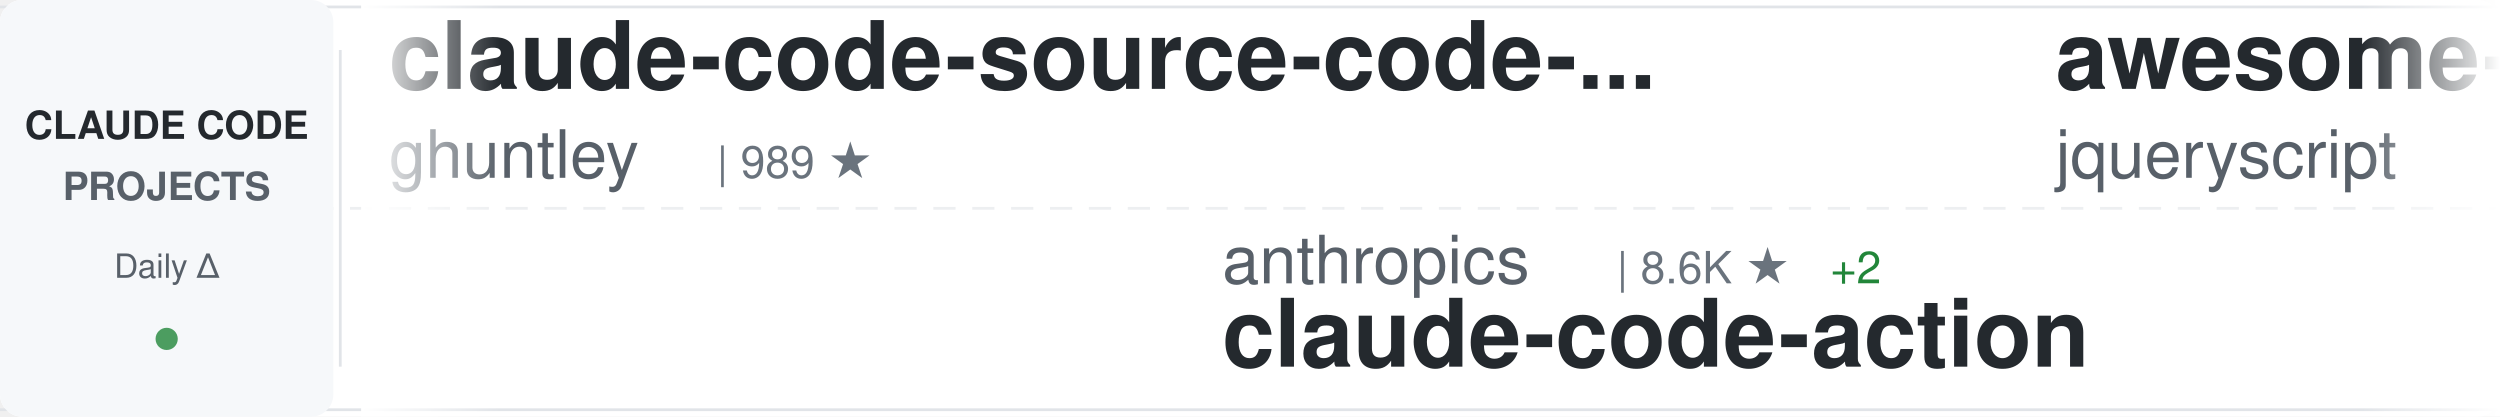
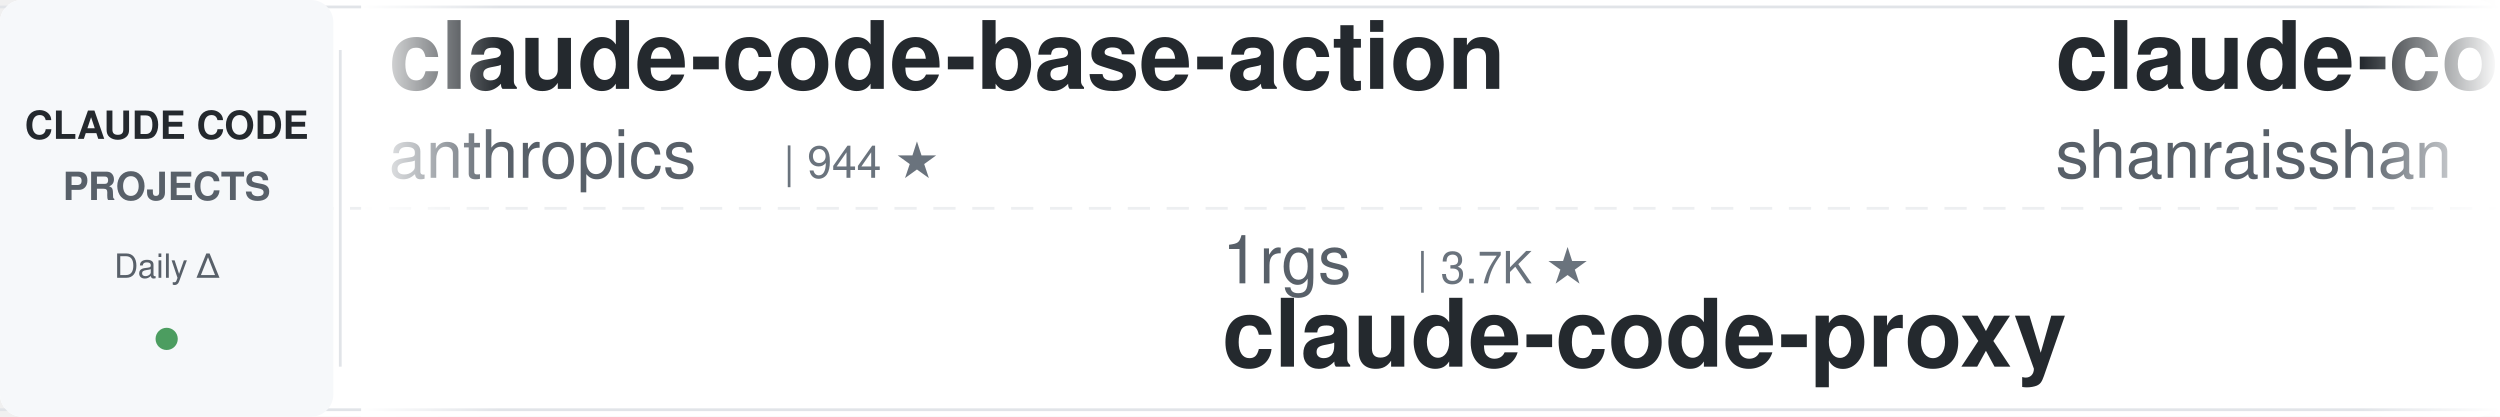
<svg xmlns="http://www.w3.org/2000/svg" width="900" height="150">
  <defs>
    <linearGradient id="awesomeLeftFade" x1="0%" y1="0%" x2="100%" y2="0%">
      <stop offset="0%" style="stop-color:#ffffff;stop-opacity:1" />
      <stop offset="100%" style="stop-color:#ffffff;stop-opacity:0" />
    </linearGradient>
    <linearGradient id="awesomeRightFade" x1="0%" y1="0%" x2="100%" y2="0%">
      <stop offset="0%" style="stop-color:#ffffff;stop-opacity:0" />
      <stop offset="100%" style="stop-color:#ffffff;stop-opacity:1" />
    </linearGradient>
  </defs>
  <rect width="900" height="150" fill="#ffffff" rx="8" />
  <rect x="0" y="2" width="900" height="1" fill="#e1e4e8" />
  <rect x="0" y="147" width="900" height="1" fill="#e1e4e8" />
  <line x1="0" y1="75" x2="900" y2="75" stroke="#e1e4e8" stroke-width="1" stroke-dasharray="8 6" opacity="0.6" />
  <rect x="0" y="0" width="120" height="150" fill="#f6f8fa" rx="8" />
  <text x="60" y="50" font-family="-apple-system, BlinkMacSystemFont, 'Segoe UI', Helvetica, Arial, sans-serif" font-size="14" font-weight="600" fill="#24292e" text-anchor="middle">CLAUDE CODE</text>
  <text x="60" y="72" font-family="-apple-system, BlinkMacSystemFont, 'Segoe UI', Helvetica, Arial, sans-serif" font-size="14" font-weight="600" fill="#586069" text-anchor="middle">PROJECTS</text>
  <text x="60" y="100" font-family="-apple-system, BlinkMacSystemFont, 'Segoe UI', Helvetica, Arial, sans-serif" font-size="12" font-weight="500" fill="#586069" text-anchor="middle">Daily Δ</text>
  <circle cx="60" cy="122" r="4" fill="#22863a" opacity="0.8" />
  <rect x="122" y="18" width="1" height="114" fill="#e1e4e8" />
  <clipPath id="awesomeTickerClip">
    <rect x="130" y="0" width="770" height="150" />
  </clipPath>
  <g clip-path="url(#awesomeTickerClip)">
    <g id="awesomeTickerItems">
      <animateTransform attributeName="transform" attributeType="XML" type="translate" from="0 0" to="-3000 0" dur="54s" repeatCount="indefinite" />
      <g transform="translate(0, 0)">
-         <text x="140" y="32" font-family="-apple-system, BlinkMacSystemFont, 'Segoe UI', Helvetica, Arial, sans-serif" font-size="34" font-weight="600" fill="#24292e">claude-code-source-code-...</text>
-         <text x="140" y="64" font-family="-apple-system, BlinkMacSystemFont, 'Segoe UI', Helvetica, Arial, sans-serif" font-size="24" font-weight="400" fill="#586069">ghuntley</text>
-         <text x="258" y="64" font-family="-apple-system, BlinkMacSystemFont, 'Segoe UI', Helvetica, Arial, sans-serif" font-size="16" font-weight="500" fill="#6a737d">| 989 ★</text>
+         <text x="140" y="32" font-family="-apple-system, BlinkMacSystemFont, 'Segoe UI', Helvetica, Arial, sans-serif" font-size="34" font-weight="600" fill="#24292e">claude-code-base-action</text>
+         <text x="140" y="64" font-family="-apple-system, BlinkMacSystemFont, 'Segoe UI', Helvetica, Arial, sans-serif" font-size="24" font-weight="400" fill="#586069">anthropics</text>
+         <text x="282" y="64" font-family="-apple-system, BlinkMacSystemFont, 'Segoe UI', Helvetica, Arial, sans-serif" font-size="16" font-weight="500" fill="#6a737d">| 944 ★</text>
      </g>
      <g transform="translate(300, 0)">
-         <text x="140" y="102" font-family="-apple-system, BlinkMacSystemFont, 'Segoe UI', Helvetica, Arial, sans-serif" font-size="24" font-weight="400" fill="#586069">anthropics</text>
-         <text x="282" y="102" font-family="-apple-system, BlinkMacSystemFont, 'Segoe UI', Helvetica, Arial, sans-serif" font-size="16" font-weight="500" fill="#6a737d">| 8.6K ★</text>
-         <text x="359" y="102" font-family="-apple-system, BlinkMacSystemFont, 'Segoe UI', Helvetica, Arial, sans-serif" font-size="16" font-weight="500" fill="#22863a"> +2</text>
-         <text x="140" y="132" font-family="-apple-system, BlinkMacSystemFont, 'Segoe UI', Helvetica, Arial, sans-serif" font-size="34" font-weight="600" fill="#24292e">claude-code-action</text>
+         <text x="140" y="102" font-family="-apple-system, BlinkMacSystemFont, 'Segoe UI', Helvetica, Arial, sans-serif" font-size="24" font-weight="400" fill="#586069">1rgs</text>
+         <text x="210" y="102" font-family="-apple-system, BlinkMacSystemFont, 'Segoe UI', Helvetica, Arial, sans-serif" font-size="16" font-weight="500" fill="#6a737d">| 3.7K ★</text>
+         <text x="140" y="132" font-family="-apple-system, BlinkMacSystemFont, 'Segoe UI', Helvetica, Arial, sans-serif" font-size="34" font-weight="600" fill="#24292e">claude-code-proxy</text>
      </g>
      <g transform="translate(600, 0)">
-         <text x="140" y="32" font-family="-apple-system, BlinkMacSystemFont, 'Segoe UI', Helvetica, Arial, sans-serif" font-size="34" font-weight="600" fill="#24292e">awesome-claude-code</text>
-         <text x="140" y="64" font-family="-apple-system, BlinkMacSystemFont, 'Segoe UI', Helvetica, Arial, sans-serif" font-size="24" font-weight="400" fill="#586069">jqueryscript</text>
-         <text x="306" y="64" font-family="-apple-system, BlinkMacSystemFont, 'Segoe UI', Helvetica, Arial, sans-serif" font-size="16" font-weight="500" fill="#6a737d">| 497 ★</text>
+         <text x="140" y="32" font-family="-apple-system, BlinkMacSystemFont, 'Segoe UI', Helvetica, Arial, sans-serif" font-size="34" font-weight="600" fill="#24292e">claude-code-best-practic...</text>
+         <text x="140" y="64" font-family="-apple-system, BlinkMacSystemFont, 'Segoe UI', Helvetica, Arial, sans-serif" font-size="24" font-weight="400" fill="#586069">shanraisshan</text>
+         <text x="306" y="64" font-family="-apple-system, BlinkMacSystemFont, 'Segoe UI', Helvetica, Arial, sans-serif" font-size="16" font-weight="500" fill="#6a737d">| 64.4K ★</text>
+         <text x="392" y="64" font-family="-apple-system, BlinkMacSystemFont, 'Segoe UI', Helvetica, Arial, sans-serif" font-size="16" font-weight="500" fill="#22863a"> +9</text>
      </g>
      <g transform="translate(900, 0)">
-         <text x="140" y="102" font-family="-apple-system, BlinkMacSystemFont, 'Segoe UI', Helvetica, Arial, sans-serif" font-size="24" font-weight="400" fill="#586069">guanshan</text>
-         <text x="258" y="102" font-family="-apple-system, BlinkMacSystemFont, 'Segoe UI', Helvetica, Arial, sans-serif" font-size="16" font-weight="500" fill="#6a737d">| 61 ★</text>
-         <text x="140" y="132" font-family="-apple-system, BlinkMacSystemFont, 'Segoe UI', Helvetica, Arial, sans-serif" font-size="34" font-weight="600" fill="#24292e">ClaudeCode</text>
+         <text x="140" y="102" font-family="-apple-system, BlinkMacSystemFont, 'Segoe UI', Helvetica, Arial, sans-serif" font-size="24" font-weight="400" fill="#586069">FlorianBruniaux</text>
+         <text x="342" y="102" font-family="-apple-system, BlinkMacSystemFont, 'Segoe UI', Helvetica, Arial, sans-serif" font-size="16" font-weight="500" fill="#6a737d">| 5.7K ★</text>
+         <text x="419" y="102" font-family="-apple-system, BlinkMacSystemFont, 'Segoe UI', Helvetica, Arial, sans-serif" font-size="16" font-weight="500" fill="#22863a"> +2</text>
+         <text x="140" y="132" font-family="-apple-system, BlinkMacSystemFont, 'Segoe UI', Helvetica, Arial, sans-serif" font-size="34" font-weight="600" fill="#24292e">claude-code-ultimate-gui...</text>
      </g>
      <g transform="translate(1200, 0)">
-         <text x="140" y="32" font-family="-apple-system, BlinkMacSystemFont, 'Segoe UI', Helvetica, Arial, sans-serif" font-size="34" font-weight="600" fill="#24292e">Claude-code</text>
-         <text x="140" y="64" font-family="-apple-system, BlinkMacSystemFont, 'Segoe UI', Helvetica, Arial, sans-serif" font-size="24" font-weight="400" fill="#586069">fazxes</text>
-         <text x="234" y="64" font-family="-apple-system, BlinkMacSystemFont, 'Segoe UI', Helvetica, Arial, sans-serif" font-size="16" font-weight="500" fill="#6a737d">| 231 ★</text>
-       </g>
-       <g transform="translate(1500, 0)">
-         <text x="140" y="102" font-family="-apple-system, BlinkMacSystemFont, 'Segoe UI', Helvetica, Arial, sans-serif" font-size="24" font-weight="400" fill="#586069">multica-ai</text>
-         <text x="282" y="102" font-family="-apple-system, BlinkMacSystemFont, 'Segoe UI', Helvetica, Arial, sans-serif" font-size="16" font-weight="500" fill="#6a737d">| 202.0K ★</text>
-         <text x="377" y="102" font-family="-apple-system, BlinkMacSystemFont, 'Segoe UI', Helvetica, Arial, sans-serif" font-size="16" font-weight="500" fill="#22863a"> +29</text>
-         <text x="140" y="132" font-family="-apple-system, BlinkMacSystemFont, 'Segoe UI', Helvetica, Arial, sans-serif" font-size="34" font-weight="600" fill="#24292e">andrej-karpathy-skills</text>
-       </g>
-       <g transform="translate(1800, 0)">
-         <text x="140" y="32" font-family="-apple-system, BlinkMacSystemFont, 'Segoe UI', Helvetica, Arial, sans-serif" font-size="34" font-weight="600" fill="#24292e">claude-code-security-rev...</text>
-         <text x="140" y="64" font-family="-apple-system, BlinkMacSystemFont, 'Segoe UI', Helvetica, Arial, sans-serif" font-size="24" font-weight="400" fill="#586069">anthropics</text>
-         <text x="282" y="64" font-family="-apple-system, BlinkMacSystemFont, 'Segoe UI', Helvetica, Arial, sans-serif" font-size="16" font-weight="500" fill="#6a737d">| 5.9K ★</text>
-       </g>
-       <g transform="translate(2100, 0)">
-         <text x="140" y="102" font-family="-apple-system, BlinkMacSystemFont, 'Segoe UI', Helvetica, Arial, sans-serif" font-size="24" font-weight="400" fill="#586069">digitalsamba</text>
-         <text x="306" y="102" font-family="-apple-system, BlinkMacSystemFont, 'Segoe UI', Helvetica, Arial, sans-serif" font-size="16" font-weight="500" fill="#6a737d">| 1.9K ★</text>
-         <text x="140" y="132" font-family="-apple-system, BlinkMacSystemFont, 'Segoe UI', Helvetica, Arial, sans-serif" font-size="34" font-weight="600" fill="#24292e">claude-code-video-toolki...</text>
-       </g>
-       <g transform="translate(2400, 0)">
        <text x="140" y="32" font-family="-apple-system, BlinkMacSystemFont, 'Segoe UI', Helvetica, Arial, sans-serif" font-size="34" font-weight="600" fill="#24292e">claude-code-router</text>
        <text x="140" y="64" font-family="-apple-system, BlinkMacSystemFont, 'Segoe UI', Helvetica, Arial, sans-serif" font-size="24" font-weight="400" fill="#586069">musistudio</text>
        <text x="282" y="64" font-family="-apple-system, BlinkMacSystemFont, 'Segoe UI', Helvetica, Arial, sans-serif" font-size="16" font-weight="500" fill="#6a737d">| 36.6K ★</text>
-         <text x="368" y="64" font-family="-apple-system, BlinkMacSystemFont, 'Segoe UI', Helvetica, Arial, sans-serif" font-size="16" font-weight="500" fill="#22863a"> +4</text>
+         <text x="368" y="64" font-family="-apple-system, BlinkMacSystemFont, 'Segoe UI', Helvetica, Arial, sans-serif" font-size="16" font-weight="500" fill="#22863a"> +3</text>
+       </g>
+       <g transform="translate(1500, 0)">
+         <text x="140" y="102" font-family="-apple-system, BlinkMacSystemFont, 'Segoe UI', Helvetica, Arial, sans-serif" font-size="24" font-weight="400" fill="#586069">chauncygu</text>
+         <text x="270" y="102" font-family="-apple-system, BlinkMacSystemFont, 'Segoe UI', Helvetica, Arial, sans-serif" font-size="16" font-weight="500" fill="#6a737d">| 2.8K ★</text>
+         <text x="140" y="132" font-family="-apple-system, BlinkMacSystemFont, 'Segoe UI', Helvetica, Arial, sans-serif" font-size="34" font-weight="600" fill="#24292e">collection-claude-code-s...</text>
+       </g>
+       <g transform="translate(1800, 0)">
+         <text x="140" y="32" font-family="-apple-system, BlinkMacSystemFont, 'Segoe UI', Helvetica, Arial, sans-serif" font-size="34" font-weight="600" fill="#24292e">edmunds-claude-code</text>
+         <text x="140" y="64" font-family="-apple-system, BlinkMacSystemFont, 'Segoe UI', Helvetica, Arial, sans-serif" font-size="24" font-weight="400" fill="#586069">edmund-io</text>
+         <text x="270" y="64" font-family="-apple-system, BlinkMacSystemFont, 'Segoe UI', Helvetica, Arial, sans-serif" font-size="16" font-weight="500" fill="#6a737d">| 1.5K ★</text>
+       </g>
+       <g transform="translate(2100, 0)">
+         <text x="140" y="102" font-family="-apple-system, BlinkMacSystemFont, 'Segoe UI', Helvetica, Arial, sans-serif" font-size="24" font-weight="400" fill="#586069">wanshuiyin</text>
+         <text x="282" y="102" font-family="-apple-system, BlinkMacSystemFont, 'Segoe UI', Helvetica, Arial, sans-serif" font-size="16" font-weight="500" fill="#6a737d">| 14.6K ★</text>
+         <text x="368" y="102" font-family="-apple-system, BlinkMacSystemFont, 'Segoe UI', Helvetica, Arial, sans-serif" font-size="16" font-weight="500" fill="#22863a"> +8</text>
+         <text x="140" y="132" font-family="-apple-system, BlinkMacSystemFont, 'Segoe UI', Helvetica, Arial, sans-serif" font-size="34" font-weight="600" fill="#24292e">Auto-claude-code-researc...</text>
+       </g>
+       <g transform="translate(2400, 0)">
+         <text x="140" y="32" font-family="-apple-system, BlinkMacSystemFont, 'Segoe UI', Helvetica, Arial, sans-serif" font-size="34" font-weight="600" fill="#24292e">Claude-Code</text>
+         <text x="140" y="64" font-family="-apple-system, BlinkMacSystemFont, 'Segoe UI', Helvetica, Arial, sans-serif" font-size="24" font-weight="400" fill="#586069">pengchengneo</text>
+         <text x="306" y="64" font-family="-apple-system, BlinkMacSystemFont, 'Segoe UI', Helvetica, Arial, sans-serif" font-size="16" font-weight="500" fill="#6a737d">| 1.7K ★</text>
+         <text x="383" y="64" font-family="-apple-system, BlinkMacSystemFont, 'Segoe UI', Helvetica, Arial, sans-serif" font-size="16" font-weight="500" fill="#22863a"> +2</text>
      </g>
      <g transform="translate(2700, 0)">
-         <text x="140" y="102" font-family="-apple-system, BlinkMacSystemFont, 'Segoe UI', Helvetica, Arial, sans-serif" font-size="24" font-weight="400" fill="#586069">disler</text>
-         <text x="234" y="102" font-family="-apple-system, BlinkMacSystemFont, 'Segoe UI', Helvetica, Arial, sans-serif" font-size="16" font-weight="500" fill="#6a737d">| 1.6K ★</text>
-         <text x="311" y="102" font-family="-apple-system, BlinkMacSystemFont, 'Segoe UI', Helvetica, Arial, sans-serif" font-size="16" font-weight="500" fill="#22863a"> +1</text>
-         <text x="140" y="132" font-family="-apple-system, BlinkMacSystemFont, 'Segoe UI', Helvetica, Arial, sans-serif" font-size="34" font-weight="600" fill="#24292e">pi-vs-claude-code</text>
+         <text x="140" y="102" font-family="-apple-system, BlinkMacSystemFont, 'Segoe UI', Helvetica, Arial, sans-serif" font-size="24" font-weight="400" fill="#586069">hangsman</text>
+         <text x="258" y="102" font-family="-apple-system, BlinkMacSystemFont, 'Segoe UI', Helvetica, Arial, sans-serif" font-size="16" font-weight="500" fill="#6a737d">| 793 ★</text>
+         <text x="140" y="132" font-family="-apple-system, BlinkMacSystemFont, 'Segoe UI', Helvetica, Arial, sans-serif" font-size="34" font-weight="600" fill="#24292e">claude-code-source</text>
      </g>
      <g transform="translate(3000, 0)">
-         <text x="140" y="32" font-family="-apple-system, BlinkMacSystemFont, 'Segoe UI', Helvetica, Arial, sans-serif" font-size="34" font-weight="600" fill="#24292e">claude-code-source-code-...</text>
-         <text x="140" y="64" font-family="-apple-system, BlinkMacSystemFont, 'Segoe UI', Helvetica, Arial, sans-serif" font-size="24" font-weight="400" fill="#586069">ghuntley</text>
-         <text x="258" y="64" font-family="-apple-system, BlinkMacSystemFont, 'Segoe UI', Helvetica, Arial, sans-serif" font-size="16" font-weight="500" fill="#6a737d">| 989 ★</text>
+         <text x="140" y="32" font-family="-apple-system, BlinkMacSystemFont, 'Segoe UI', Helvetica, Arial, sans-serif" font-size="34" font-weight="600" fill="#24292e">claude-code-base-action</text>
+         <text x="140" y="64" font-family="-apple-system, BlinkMacSystemFont, 'Segoe UI', Helvetica, Arial, sans-serif" font-size="24" font-weight="400" fill="#586069">anthropics</text>
+         <text x="282" y="64" font-family="-apple-system, BlinkMacSystemFont, 'Segoe UI', Helvetica, Arial, sans-serif" font-size="16" font-weight="500" fill="#6a737d">| 944 ★</text>
      </g>
      <g transform="translate(3300, 0)">
-         <text x="140" y="102" font-family="-apple-system, BlinkMacSystemFont, 'Segoe UI', Helvetica, Arial, sans-serif" font-size="24" font-weight="400" fill="#586069">anthropics</text>
-         <text x="282" y="102" font-family="-apple-system, BlinkMacSystemFont, 'Segoe UI', Helvetica, Arial, sans-serif" font-size="16" font-weight="500" fill="#6a737d">| 8.6K ★</text>
-         <text x="359" y="102" font-family="-apple-system, BlinkMacSystemFont, 'Segoe UI', Helvetica, Arial, sans-serif" font-size="16" font-weight="500" fill="#22863a"> +2</text>
-         <text x="140" y="132" font-family="-apple-system, BlinkMacSystemFont, 'Segoe UI', Helvetica, Arial, sans-serif" font-size="34" font-weight="600" fill="#24292e">claude-code-action</text>
+         <text x="140" y="102" font-family="-apple-system, BlinkMacSystemFont, 'Segoe UI', Helvetica, Arial, sans-serif" font-size="24" font-weight="400" fill="#586069">1rgs</text>
+         <text x="210" y="102" font-family="-apple-system, BlinkMacSystemFont, 'Segoe UI', Helvetica, Arial, sans-serif" font-size="16" font-weight="500" fill="#6a737d">| 3.7K ★</text>
+         <text x="140" y="132" font-family="-apple-system, BlinkMacSystemFont, 'Segoe UI', Helvetica, Arial, sans-serif" font-size="34" font-weight="600" fill="#24292e">claude-code-proxy</text>
      </g>
      <g transform="translate(3600, 0)">
-         <text x="140" y="32" font-family="-apple-system, BlinkMacSystemFont, 'Segoe UI', Helvetica, Arial, sans-serif" font-size="34" font-weight="600" fill="#24292e">awesome-claude-code</text>
-         <text x="140" y="64" font-family="-apple-system, BlinkMacSystemFont, 'Segoe UI', Helvetica, Arial, sans-serif" font-size="24" font-weight="400" fill="#586069">jqueryscript</text>
-         <text x="306" y="64" font-family="-apple-system, BlinkMacSystemFont, 'Segoe UI', Helvetica, Arial, sans-serif" font-size="16" font-weight="500" fill="#6a737d">| 497 ★</text>
+         <text x="140" y="32" font-family="-apple-system, BlinkMacSystemFont, 'Segoe UI', Helvetica, Arial, sans-serif" font-size="34" font-weight="600" fill="#24292e">claude-code-best-practic...</text>
+         <text x="140" y="64" font-family="-apple-system, BlinkMacSystemFont, 'Segoe UI', Helvetica, Arial, sans-serif" font-size="24" font-weight="400" fill="#586069">shanraisshan</text>
+         <text x="306" y="64" font-family="-apple-system, BlinkMacSystemFont, 'Segoe UI', Helvetica, Arial, sans-serif" font-size="16" font-weight="500" fill="#6a737d">| 64.4K ★</text>
+         <text x="392" y="64" font-family="-apple-system, BlinkMacSystemFont, 'Segoe UI', Helvetica, Arial, sans-serif" font-size="16" font-weight="500" fill="#22863a"> +9</text>
      </g>
      <g transform="translate(3900, 0)">
-         <text x="140" y="102" font-family="-apple-system, BlinkMacSystemFont, 'Segoe UI', Helvetica, Arial, sans-serif" font-size="24" font-weight="400" fill="#586069">guanshan</text>
-         <text x="258" y="102" font-family="-apple-system, BlinkMacSystemFont, 'Segoe UI', Helvetica, Arial, sans-serif" font-size="16" font-weight="500" fill="#6a737d">| 61 ★</text>
-         <text x="140" y="132" font-family="-apple-system, BlinkMacSystemFont, 'Segoe UI', Helvetica, Arial, sans-serif" font-size="34" font-weight="600" fill="#24292e">ClaudeCode</text>
+         <text x="140" y="102" font-family="-apple-system, BlinkMacSystemFont, 'Segoe UI', Helvetica, Arial, sans-serif" font-size="24" font-weight="400" fill="#586069">FlorianBruniaux</text>
+         <text x="342" y="102" font-family="-apple-system, BlinkMacSystemFont, 'Segoe UI', Helvetica, Arial, sans-serif" font-size="16" font-weight="500" fill="#6a737d">| 5.7K ★</text>
+         <text x="419" y="102" font-family="-apple-system, BlinkMacSystemFont, 'Segoe UI', Helvetica, Arial, sans-serif" font-size="16" font-weight="500" fill="#22863a"> +2</text>
+         <text x="140" y="132" font-family="-apple-system, BlinkMacSystemFont, 'Segoe UI', Helvetica, Arial, sans-serif" font-size="34" font-weight="600" fill="#24292e">claude-code-ultimate-gui...</text>
      </g>
    </g>
  </g>
  <rect x="130" y="0" width="50" height="150" fill="url(#awesomeLeftFade)" />
  <rect x="850" y="0" width="50" height="150" fill="url(#awesomeRightFade)" />
</svg>
